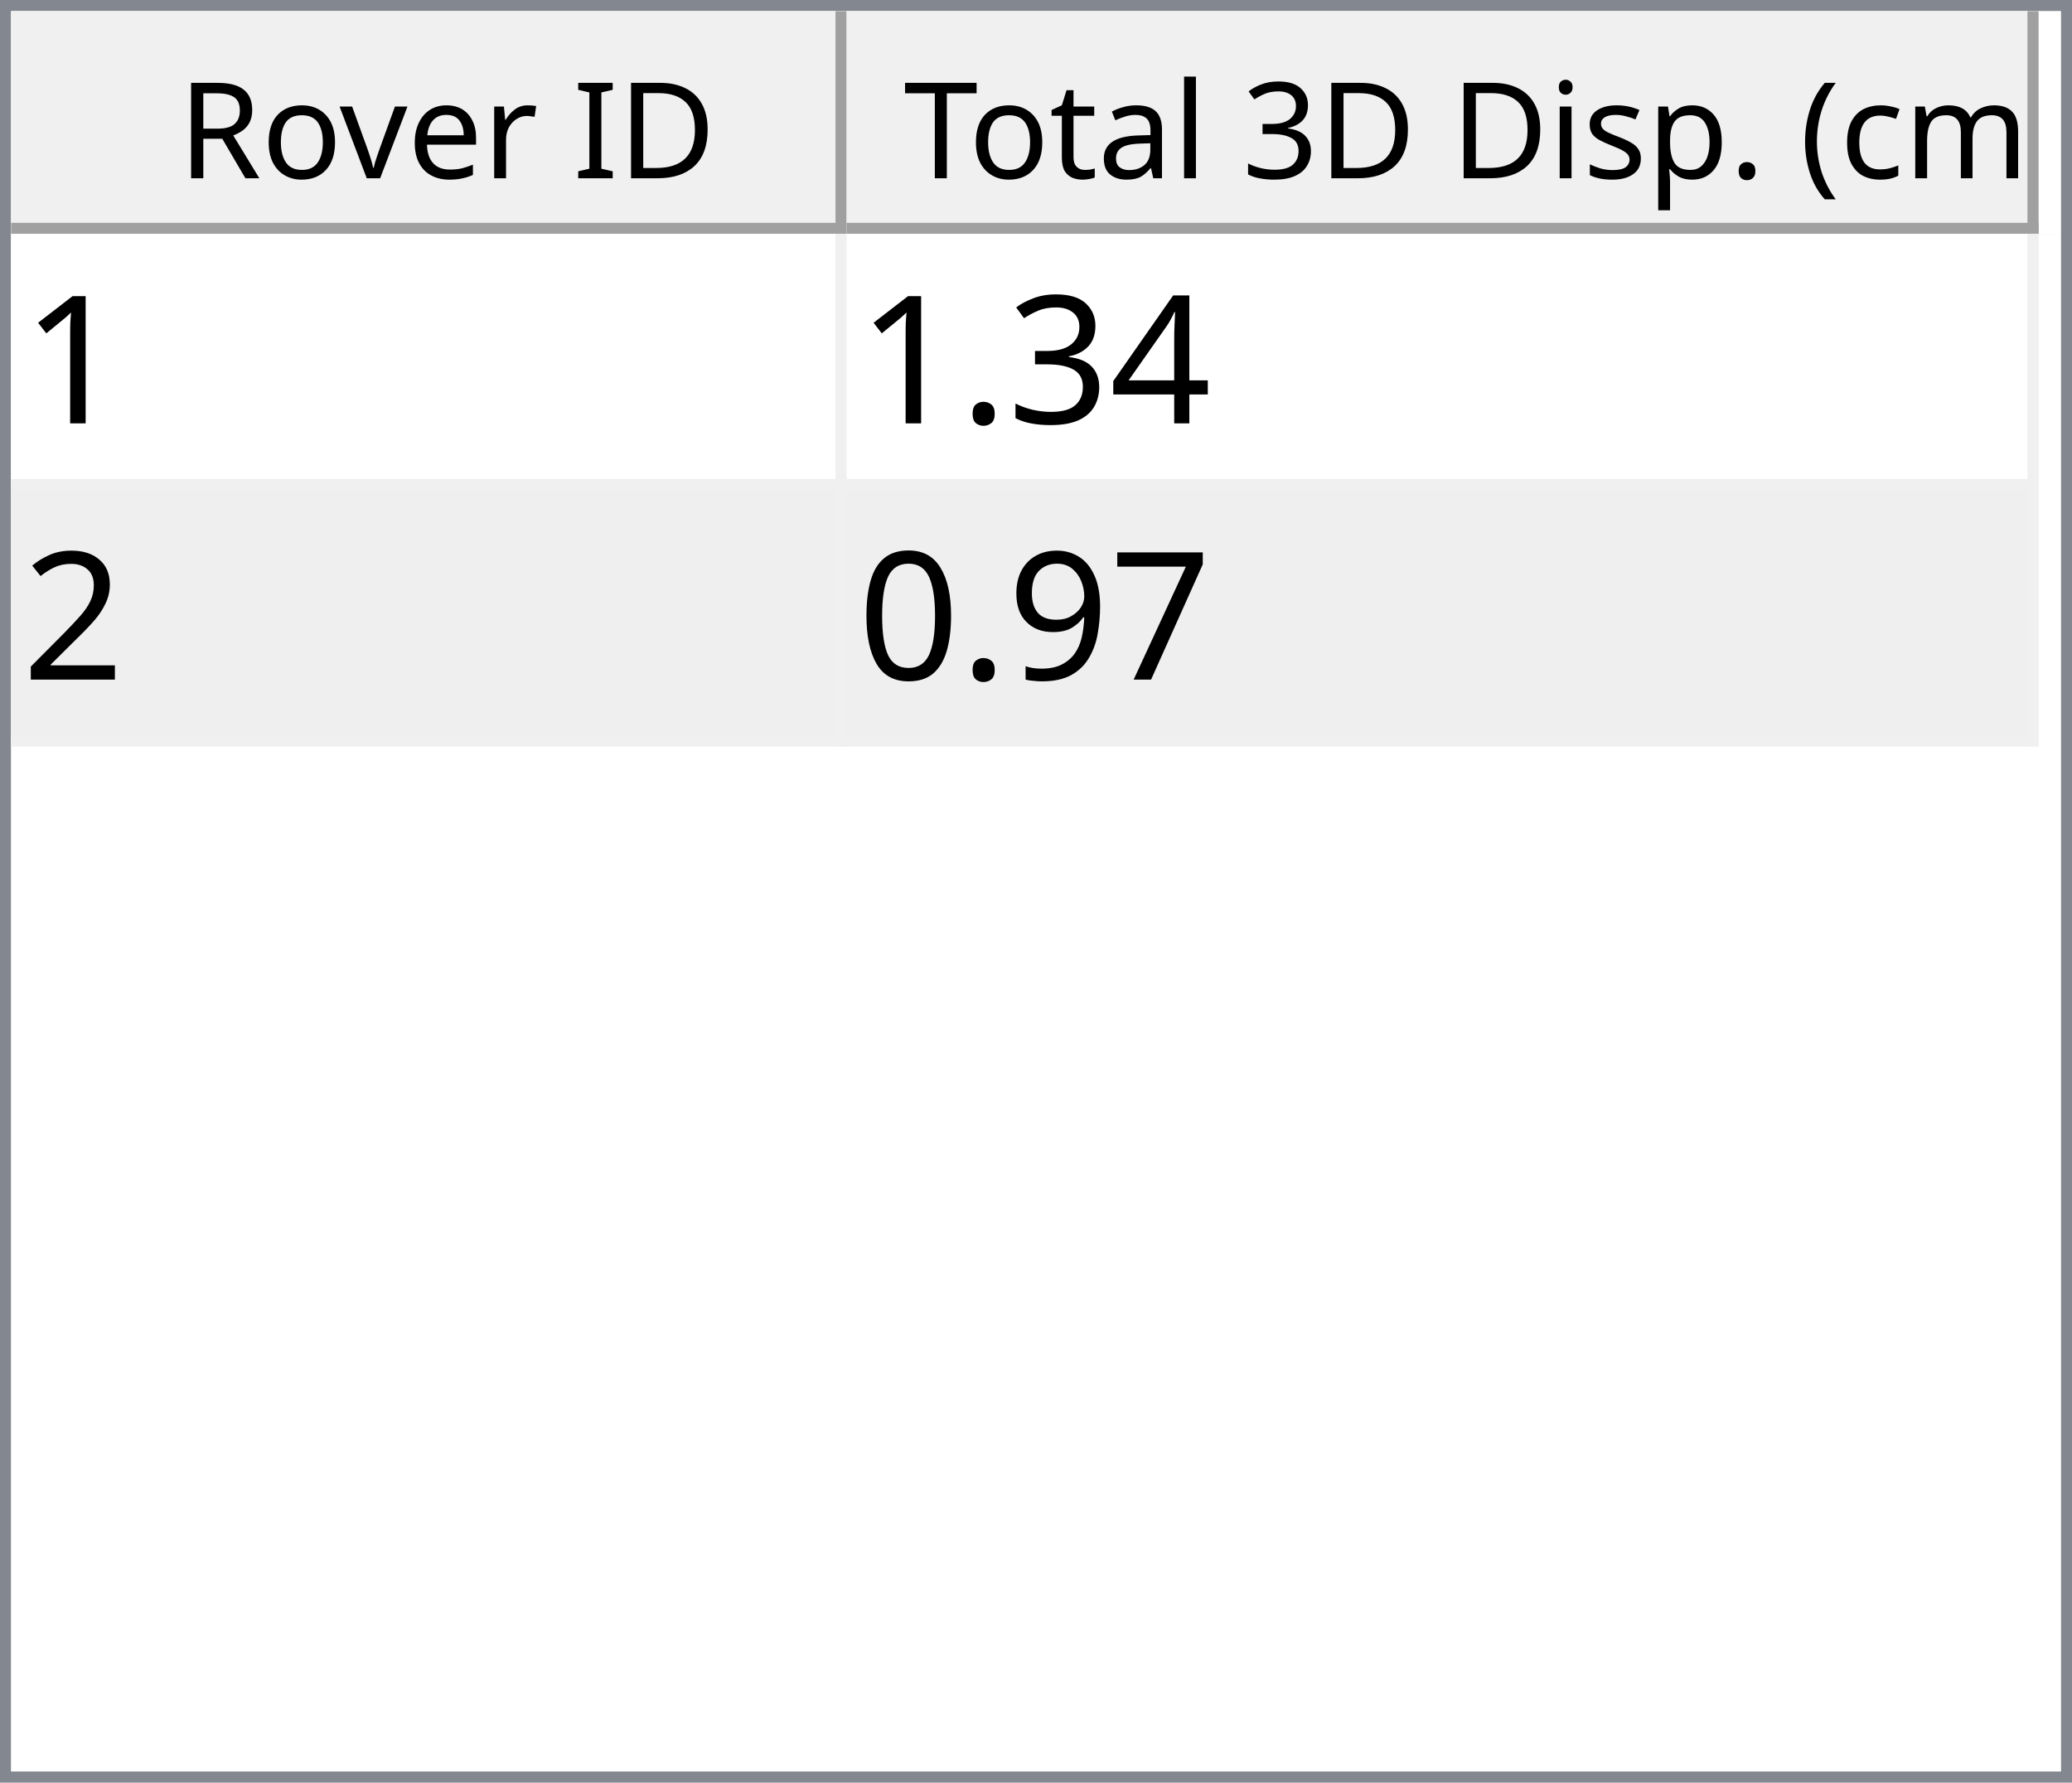
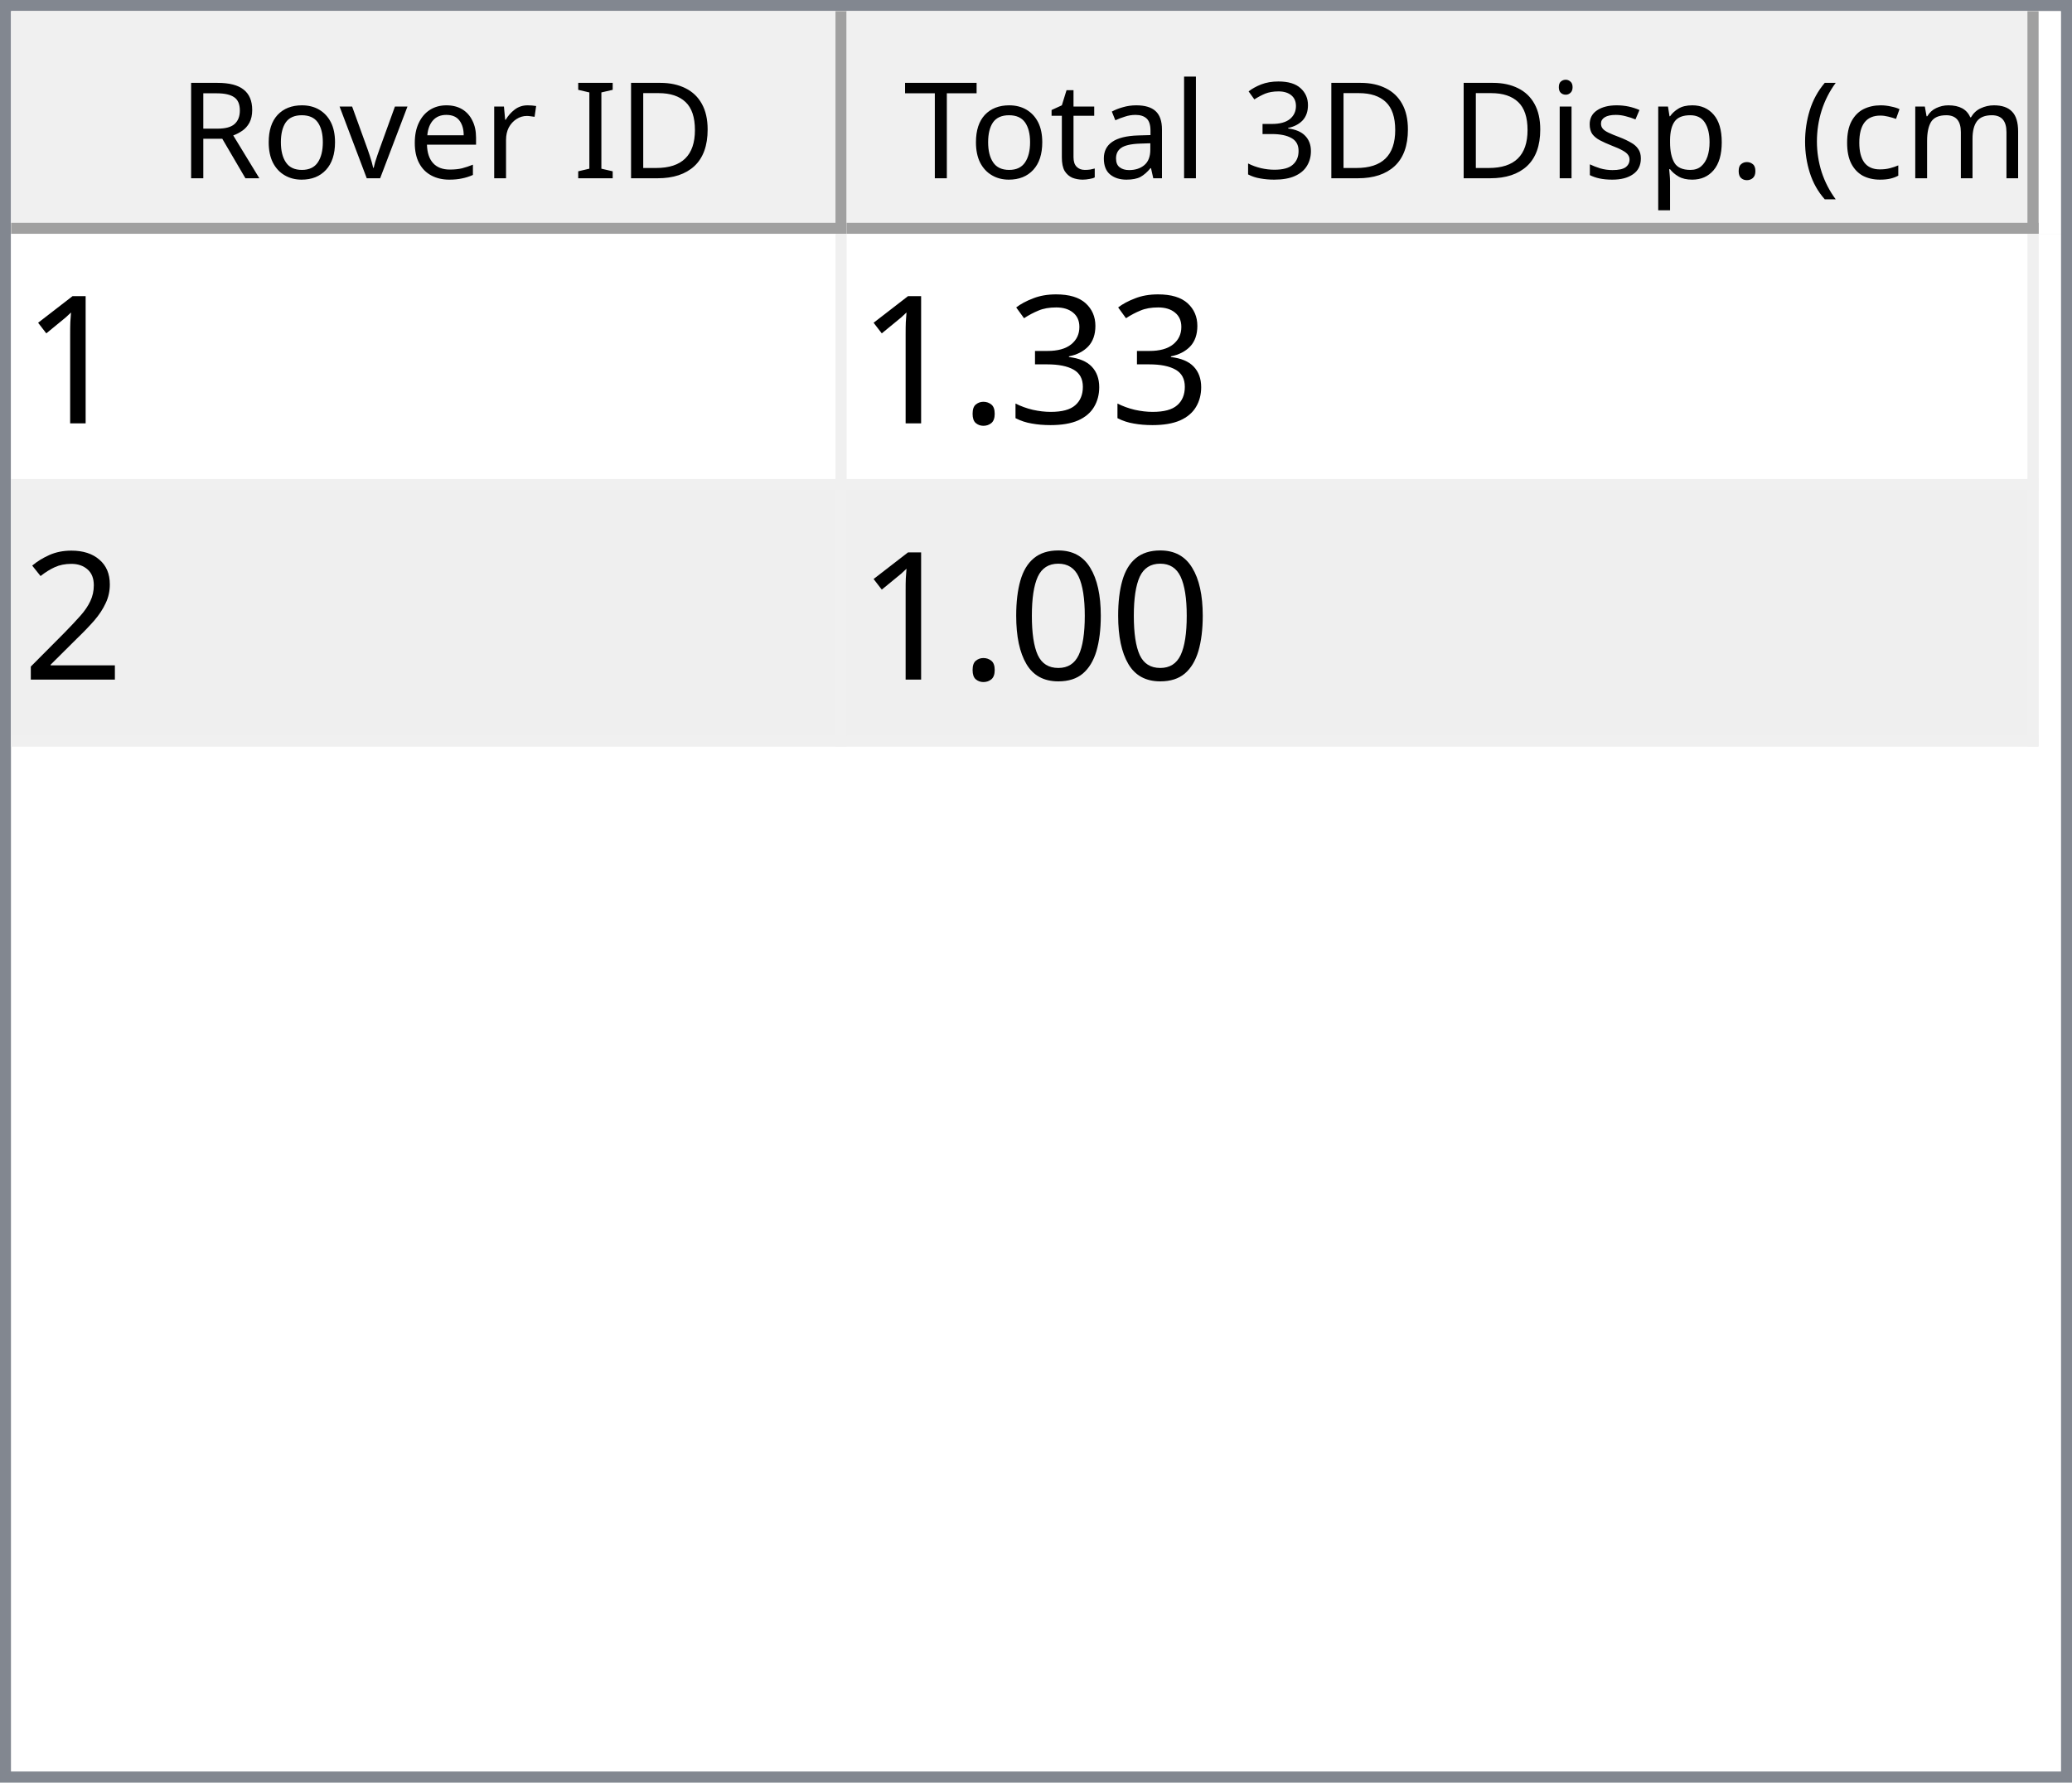
<svg xmlns="http://www.w3.org/2000/svg" style="fill-opacity:1; color-rendering:auto; color-interpolation:auto; text-rendering:auto; stroke:black; stroke-linecap:square; stroke-miterlimit:10; shape-rendering:auto; stroke-opacity:1; fill:black; stroke-dasharray:none; font-weight:normal; stroke-width:1; font-family:'Dialog'; font-style:normal; stroke-linejoin:miter; font-size:12px; stroke-dashoffset:0; image-rendering:auto;" width="186" height="160">
  <defs id="genericDefs" />
  <g>
    <defs id="defs1">
      <clipPath clipPathUnits="userSpaceOnUse" id="clipPath1">
        <path d="M0 0 L186 0 L186 160 L0 160 L0 0 Z" />
      </clipPath>
      <clipPath clipPathUnits="userSpaceOnUse" id="clipPath2">
        <path d="M0 0 L0 160 L186 160 L186 0 Z" />
      </clipPath>
      <clipPath clipPathUnits="userSpaceOnUse" id="clipPath3">
        <path d="M0 0 L0 20 L184 20 L184 0 Z" />
      </clipPath>
      <clipPath clipPathUnits="userSpaceOnUse" id="clipPath4">
        <path d="M0 0 L0 20 L75 20 L75 0 Z" />
      </clipPath>
      <clipPath clipPathUnits="userSpaceOnUse" id="clipPath5">
        <path d="M1 1 L1 19 L74 19 L74 1 Z" />
      </clipPath>
      <clipPath clipPathUnits="userSpaceOnUse" id="clipPath6">
        <path d="M0 0 L0 18 L73 18 L73 0 Z" />
      </clipPath>
      <clipPath clipPathUnits="userSpaceOnUse" id="clipPath7">
        <path d="M-0.5 -0.5 L-0.5 19.5 L74.5 19.5 L74.5 -0.5 Z" />
      </clipPath>
      <clipPath clipPathUnits="userSpaceOnUse" id="clipPath8">
        <path d="M0 0 L0 20 L107 20 L107 0 Z" />
      </clipPath>
      <clipPath clipPathUnits="userSpaceOnUse" id="clipPath9">
        <path d="M1 1 L1 19 L106 19 L106 1 Z" />
      </clipPath>
      <clipPath clipPathUnits="userSpaceOnUse" id="clipPath10">
        <path d="M0 0 L0 18 L105 18 L105 0 Z" />
      </clipPath>
      <clipPath clipPathUnits="userSpaceOnUse" id="clipPath11">
        <path d="M-0.5 -0.5 L-0.5 19.5 L106.5 19.5 L106.5 -0.5 Z" />
      </clipPath>
      <clipPath clipPathUnits="userSpaceOnUse" id="clipPath12">
        <path d="M0 0 L0 138 L184 138 L184 0 Z" />
      </clipPath>
      <clipPath clipPathUnits="userSpaceOnUse" id="clipPath13">
        <path d="M0 0 L0 46 L182 46 L182 0 Z" />
      </clipPath>
      <clipPath clipPathUnits="userSpaceOnUse" id="clipPath14">
        <path d="M-0.5 -0.5 L-0.5 45.5 L181.5 45.5 L181.5 -0.5 Z" />
      </clipPath>
      <clipPath clipPathUnits="userSpaceOnUse" id="clipPath15">
        <path d="M0 0 L0 22 L74 22 L74 0 Z" />
      </clipPath>
      <clipPath clipPathUnits="userSpaceOnUse" id="clipPath16">
        <path d="M0 0 L0 22 L106 22 L106 0 Z" />
      </clipPath>
      <font horiz-adv-x="64.551" id="font1">
        <font-face ascent="107.91" descent="25.098" units-per-em="100" style="font-style:normal; font-family:Segoe UI; font-weight:normal;" />
        <missing-glyph horiz-adv-x="64.551" d="M8.109 0 L8.109 68.266 L56.453 68.266 L56.453 0 L8.109 0 ZM15.328 7.234 L49.219 7.234 L49.219 61.031 L15.328 61.031 L15.328 7.234 Z" />
        <glyph unicode="D" horiz-adv-x="70.117" d="M9.188 0 L9.188 70.016 L28.516 70.016 Q65.531 70.016 65.531 35.891 Q65.531 19.672 55.25 9.836 Q44.969 0 27.734 0 L9.188 0 ZM17.391 62.594 L17.391 7.422 L27.828 7.422 Q41.609 7.422 49.273 14.797 Q56.938 22.172 56.938 35.688 Q56.938 62.594 28.328 62.594 L17.391 62.594 Z" />
        <glyph unicode="I" horiz-adv-x="26.611" d="M17.391 0 L9.188 0 L9.188 70.016 L17.391 70.016 L17.391 0 Z" />
        <glyph unicode=" " horiz-adv-x="27.393" d="" />
        <glyph unicode="r" horiz-adv-x="34.766" d="M34.188 41.891 Q32.078 43.5 28.125 43.5 Q23 43.5 19.555 38.672 Q16.109 33.844 16.109 25.484 L16.109 0 L8.109 0 L8.109 50 L16.109 50 L16.109 39.703 L16.312 39.703 Q18.016 44.969 21.531 47.922 Q25.047 50.875 29.391 50.875 Q32.516 50.875 34.188 50.203 L34.188 41.891 Z" />
        <glyph unicode="e" horiz-adv-x="52.295" d="M48.297 23 L12.984 23 Q13.188 14.656 17.484 10.109 Q21.781 5.562 29.297 5.562 Q37.75 5.562 44.828 11.141 L44.828 3.609 Q38.234 -1.172 27.391 -1.172 Q16.797 -1.172 10.742 5.641 Q4.688 12.453 4.688 24.812 Q4.688 36.469 11.305 43.82 Q17.922 51.172 27.734 51.172 Q37.547 51.172 42.922 44.828 Q48.297 38.484 48.297 27.203 L48.297 23 ZM40.094 29.781 Q40.047 36.719 36.75 40.578 Q33.453 44.438 27.594 44.438 Q21.922 44.438 17.969 40.383 Q14.016 36.328 13.094 29.781 L40.094 29.781 Z" />
        <glyph unicode="v" horiz-adv-x="47.9" d="M47.406 50 L27.484 0 L19.625 0 L0.688 50 L9.469 50 L22.172 13.672 Q23.578 9.672 23.922 6.688 L24.125 6.688 Q24.609 10.453 25.688 13.484 L38.969 50 L47.406 50 Z" />
        <glyph unicode="o" horiz-adv-x="58.594" d="M29 -1.172 Q17.922 -1.172 11.305 5.836 Q4.688 12.844 4.688 24.422 Q4.688 37.016 11.57 44.094 Q18.453 51.172 30.172 51.172 Q41.359 51.172 47.633 44.289 Q53.906 37.406 53.906 25.203 Q53.906 13.234 47.141 6.031 Q40.375 -1.172 29 -1.172 ZM29.594 44.438 Q21.875 44.438 17.383 39.188 Q12.891 33.938 12.891 24.703 Q12.891 15.828 17.43 10.695 Q21.969 5.562 29.594 5.562 Q37.359 5.562 41.531 10.594 Q45.703 15.625 45.703 24.906 Q45.703 34.281 41.531 39.359 Q37.359 44.438 29.594 44.438 Z" />
        <glyph unicode="R" horiz-adv-x="59.814" d="M59.375 0 L49.609 0 L37.891 19.625 Q36.281 22.359 34.766 24.289 Q33.25 26.219 31.664 27.438 Q30.078 28.656 28.25 29.219 Q26.422 29.781 24.125 29.781 L17.391 29.781 L17.391 0 L9.188 0 L9.188 70.016 L30.078 70.016 Q34.672 70.016 38.555 68.867 Q42.438 67.719 45.289 65.375 Q48.141 63.031 49.758 59.547 Q51.375 56.062 51.375 51.375 Q51.375 47.703 50.273 44.656 Q49.172 41.609 47.148 39.211 Q45.125 36.812 42.266 35.133 Q39.406 33.453 35.844 32.516 L35.844 32.328 Q37.594 31.547 38.891 30.547 Q40.188 29.547 41.359 28.18 Q42.531 26.812 43.68 25.078 Q44.828 23.344 46.234 21.047 L59.375 0 ZM17.391 62.594 L17.391 37.203 L28.516 37.203 Q31.594 37.203 34.203 38.133 Q36.812 39.062 38.719 40.797 Q40.625 42.531 41.703 45.047 Q42.781 47.562 42.781 50.688 Q42.781 56.297 39.141 59.445 Q35.5 62.594 28.609 62.594 L17.391 62.594 Z" />
        <glyph unicode=")" horiz-adv-x="30.176" d="M8.297 -15.922 L1.172 -15.922 Q16.406 2.344 16.406 26.812 Q16.406 51.469 1.078 70.016 L8.297 70.016 Q23.531 52.156 23.531 26.703 Q23.531 1.375 8.297 -15.922 Z" />
        <glyph unicode="m" horiz-adv-x="86.133" d="M79.109 0 L71.094 0 L71.094 28.719 Q71.094 37.016 68.531 40.727 Q65.969 44.438 59.906 44.438 Q54.781 44.438 51.195 39.75 Q47.609 35.062 47.609 28.516 L47.609 0 L39.594 0 L39.594 29.688 Q39.594 44.438 28.219 44.438 Q22.953 44.438 19.531 40.016 Q16.109 35.594 16.109 28.516 L16.109 0 L8.109 0 L8.109 50 L16.109 50 L16.109 42.094 L16.312 42.094 Q21.625 51.172 31.844 51.172 Q36.969 51.172 40.773 48.312 Q44.578 45.453 46 40.828 Q51.562 51.172 62.594 51.172 Q79.109 51.172 79.109 30.812 L79.109 0 Z" />
        <glyph unicode="c" horiz-adv-x="46.191" d="M42.188 2.297 Q36.422 -1.172 28.516 -1.172 Q17.828 -1.172 11.258 5.789 Q4.688 12.75 4.688 23.828 Q4.688 36.188 11.766 43.68 Q18.844 51.172 30.672 51.172 Q37.25 51.172 42.281 48.734 L42.281 40.531 Q36.719 44.438 30.375 44.438 Q22.703 44.438 17.797 38.945 Q12.891 33.453 12.891 24.516 Q12.891 15.719 17.508 10.641 Q22.125 5.562 29.891 5.562 Q36.422 5.562 42.188 9.906 L42.188 2.297 Z" />
        <glyph unicode="(" horiz-adv-x="30.176" d="M29.109 -15.922 L21.969 -15.922 Q6.844 1.375 6.844 26.703 Q6.844 52.156 21.969 70.016 L29.203 70.016 Q13.875 51.469 13.875 26.812 Q13.875 2.344 29.109 -15.922 Z" />
        <glyph unicode="." horiz-adv-x="21.68" d="M10.891 -1.078 Q8.641 -1.078 7.055 0.539 Q5.469 2.156 5.469 4.391 Q5.469 6.641 7.055 8.273 Q8.641 9.906 10.891 9.906 Q13.188 9.906 14.797 8.273 Q16.406 6.641 16.406 4.391 Q16.406 2.156 14.797 0.539 Q13.188 -1.078 10.891 -1.078 Z" />
        <glyph unicode="p" horiz-adv-x="58.789" d="M16.312 7.234 L16.109 7.234 L16.109 -23 L8.109 -23 L8.109 50 L16.109 50 L16.109 41.219 L16.312 41.219 Q22.219 51.172 33.594 51.172 Q43.266 51.172 48.688 44.461 Q54.109 37.75 54.109 26.469 Q54.109 13.922 48 6.375 Q41.891 -1.172 31.297 -1.172 Q21.578 -1.172 16.312 7.234 ZM16.109 27.391 L16.109 20.406 Q16.109 14.203 20.141 9.883 Q24.172 5.562 30.375 5.562 Q37.641 5.562 41.773 11.133 Q45.906 16.703 45.906 26.609 Q45.906 34.969 42.047 39.703 Q38.188 44.438 31.594 44.438 Q24.609 44.438 20.359 39.578 Q16.109 34.719 16.109 27.391 Z" />
        <glyph unicode="s" horiz-adv-x="42.432" d="M5.078 1.812 L5.078 10.406 Q11.625 5.562 19.484 5.562 Q30.031 5.562 30.031 12.594 Q30.031 14.594 29.125 15.992 Q28.219 17.391 26.68 18.461 Q25.141 19.531 23.07 20.383 Q21 21.234 18.609 22.172 Q15.281 23.484 12.766 24.828 Q10.25 26.172 8.57 27.859 Q6.891 29.547 6.031 31.695 Q5.172 33.844 5.172 36.719 Q5.172 40.234 6.789 42.945 Q8.406 45.656 11.086 47.484 Q13.766 49.312 17.211 50.242 Q20.656 51.172 24.312 51.172 Q30.812 51.172 35.938 48.922 L35.938 40.828 Q30.422 44.438 23.25 44.438 Q21 44.438 19.195 43.922 Q17.391 43.406 16.094 42.477 Q14.797 41.547 14.086 40.258 Q13.375 38.969 13.375 37.406 Q13.375 35.453 14.086 34.133 Q14.797 32.812 16.164 31.789 Q17.531 30.766 19.484 29.938 Q21.438 29.109 23.922 28.125 Q27.25 26.859 29.883 25.516 Q32.516 24.172 34.375 22.484 Q36.234 20.797 37.234 18.602 Q38.234 16.406 38.234 13.375 Q38.234 9.672 36.602 6.938 Q34.969 4.203 32.234 2.398 Q29.5 0.594 25.93 -0.289 Q22.359 -1.172 18.453 -1.172 Q10.75 -1.172 5.078 1.812 Z" />
        <glyph unicode="i" horiz-adv-x="24.219" d="M12.203 62.703 Q10.062 62.703 8.547 64.164 Q7.031 65.625 7.031 67.875 Q7.031 70.125 8.547 71.609 Q10.062 73.094 12.203 73.094 Q14.406 73.094 15.945 71.609 Q17.484 70.125 17.484 67.875 Q17.484 65.719 15.945 64.211 Q14.406 62.703 12.203 62.703 ZM16.109 0 L8.109 0 L8.109 50 L16.109 50 L16.109 0 Z" />
        <glyph unicode="3" horiz-adv-x="53.906" d="M46.531 19.828 Q46.531 15.094 44.75 11.211 Q42.969 7.328 39.719 4.57 Q36.469 1.812 31.93 0.297 Q27.391 -1.219 21.922 -1.219 Q11.922 -1.219 6 2.594 L6 11.188 Q13.094 5.609 22.219 5.609 Q25.875 5.609 28.828 6.539 Q31.781 7.469 33.906 9.227 Q36.031 10.984 37.18 13.477 Q38.328 15.969 38.328 19.094 Q38.328 32.812 18.797 32.812 L12.984 32.812 L12.984 39.594 L18.5 39.594 Q35.797 39.594 35.797 52.484 Q35.797 64.406 22.609 64.406 Q15.188 64.406 8.688 59.422 L8.688 67.188 Q15.375 71.188 24.609 71.188 Q29 71.188 32.57 69.969 Q36.141 68.75 38.68 66.555 Q41.219 64.359 42.609 61.281 Q44 58.203 44 54.5 Q44 40.672 30.031 36.719 L30.031 36.531 Q33.594 36.141 36.625 34.797 Q39.656 33.453 41.852 31.305 Q44.047 29.156 45.289 26.25 Q46.531 23.344 46.531 19.828 Z" />
        <glyph unicode="l" horiz-adv-x="24.219" d="M16.109 0 L8.109 0 L8.109 74.031 L16.109 74.031 L16.109 0 Z" />
        <glyph unicode="a" horiz-adv-x="50.879" d="M43.891 0 L35.891 0 L35.891 7.812 L35.688 7.812 Q30.469 -1.172 20.312 -1.172 Q12.844 -1.172 8.617 2.781 Q4.391 6.734 4.391 13.281 Q4.391 27.297 20.906 29.594 L35.891 31.688 Q35.891 44.438 25.594 44.438 Q16.547 44.438 9.281 38.281 L9.281 46.484 Q16.656 51.172 26.266 51.172 Q43.891 51.172 43.891 32.516 L43.891 0 ZM35.891 25.297 L23.828 23.641 Q18.266 22.859 15.43 20.875 Q12.594 18.891 12.594 13.875 Q12.594 10.203 15.211 7.883 Q17.828 5.562 22.172 5.562 Q28.125 5.562 32.008 9.742 Q35.891 13.922 35.891 20.312 L35.891 25.297 Z" />
        <glyph unicode="t" horiz-adv-x="33.887" d="M31.297 0.484 Q28.469 -1.078 23.828 -1.078 Q10.688 -1.078 10.688 13.578 L10.688 43.172 L2.094 43.172 L2.094 50 L10.688 50 L10.688 62.203 L18.703 64.797 L18.703 50 L31.297 50 L31.297 43.172 L18.703 43.172 L18.703 14.984 Q18.703 9.969 20.414 7.82 Q22.125 5.672 26.078 5.672 Q29.109 5.672 31.297 7.328 L31.297 0.484 Z" />
        <glyph unicode="T" horiz-adv-x="52.393" d="M50.594 62.594 L30.375 62.594 L30.375 0 L22.172 0 L22.172 62.594 L2 62.594 L2 70.016 L50.594 70.016 L50.594 62.594 Z" />
      </font>
      <font horiz-adv-x="75.0" id="font2">
        <font-face ascent="100.537" descent="21.973" units-per-em="100" style="font-style:normal; font-family:sans-serif; font-weight:normal;" />
        <missing-glyph horiz-adv-x="75.0" d="M12.5 0 L12.5 62.5 L62.5 62.5 L62.5 0 L12.5 0 ZM14.062 1.562 L60.938 1.562 L60.938 60.938 L14.062 60.938 L14.062 1.562 Z" />
        <glyph unicode="1" horiz-adv-x="55.615" d="M37.25 0 L28.469 0 L28.469 56 Q25.297 52.984 20.141 49.953 Q14.984 46.922 10.891 45.406 L10.891 53.906 Q18.266 57.375 23.781 62.305 Q29.297 67.234 31.594 71.875 L37.25 71.875 L37.25 0 Z" />
-         <glyph unicode="4" horiz-adv-x="55.615" d="M32.328 0 L32.328 17.141 L1.266 17.141 L1.266 25.203 L33.938 71.578 L41.109 71.578 L41.109 25.203 L50.781 25.203 L50.781 17.141 L41.109 17.141 L41.109 0 L32.328 0 ZM32.328 25.203 L32.328 57.469 L9.906 25.203 L32.328 25.203 Z" />
        <glyph unicode="3" horiz-adv-x="55.615" d="M4.203 18.891 L12.984 20.062 Q14.5 12.594 18.141 9.297 Q21.781 6 27 6 Q33.203 6 37.477 10.297 Q41.75 14.594 41.75 20.953 Q41.75 27 37.797 30.93 Q33.844 34.859 27.734 34.859 Q25.25 34.859 21.531 33.891 L22.516 41.609 Q23.391 41.5 23.922 41.5 Q29.547 41.5 34.039 44.43 Q38.531 47.359 38.531 53.469 Q38.531 58.297 35.258 61.477 Q31.984 64.656 26.812 64.656 Q21.688 64.656 18.266 61.43 Q14.844 58.203 13.875 51.766 L5.078 53.328 Q6.688 62.156 12.398 67.016 Q18.109 71.875 26.609 71.875 Q32.469 71.875 37.398 69.359 Q42.328 66.844 44.945 62.5 Q47.562 58.156 47.562 53.266 Q47.562 48.641 45.07 44.828 Q42.578 41.016 37.703 38.766 Q44.047 37.312 47.562 32.695 Q51.078 28.078 51.078 21.141 Q51.078 11.766 44.242 5.25 Q37.406 -1.266 26.953 -1.266 Q17.531 -1.266 11.305 4.352 Q5.078 9.969 4.203 18.891 Z" />
        <glyph unicode="." horiz-adv-x="27.783" d="M9.078 0 L9.078 10.016 L19.094 10.016 L19.094 0 L9.078 0 Z" />
        <glyph unicode="2" horiz-adv-x="55.615" d="M50.344 8.453 L50.344 0 L3.031 0 Q2.938 3.172 4.047 6.109 Q5.859 10.938 9.836 15.625 Q13.812 20.312 21.344 26.469 Q33.016 36.031 37.117 41.625 Q41.219 47.219 41.219 52.203 Q41.219 57.422 37.477 61.008 Q33.734 64.594 27.734 64.594 Q21.391 64.594 17.578 60.789 Q13.766 56.984 13.719 50.25 L4.688 51.172 Q5.609 61.281 11.664 66.578 Q17.719 71.875 27.938 71.875 Q38.234 71.875 44.242 66.164 Q50.25 60.453 50.25 52 Q50.25 47.703 48.492 43.555 Q46.734 39.406 42.656 34.812 Q38.578 30.219 29.109 22.219 Q21.188 15.578 18.945 13.211 Q16.703 10.844 15.234 8.453 L50.344 8.453 Z" />
-         <glyph unicode="7" horiz-adv-x="55.615" d="M4.734 62.203 L4.734 70.656 L51.078 70.656 L51.078 63.812 Q44.234 56.547 37.523 44.484 Q30.812 32.422 27.156 19.672 Q24.516 10.688 23.781 0 L14.75 0 Q14.891 8.453 18.062 20.414 Q21.234 32.375 27.172 43.484 Q33.109 54.594 39.797 62.203 L4.734 62.203 Z" />
-         <glyph unicode="9" horiz-adv-x="55.615" d="M5.469 16.547 L13.922 17.328 Q14.984 11.375 18.016 8.688 Q21.047 6 25.781 6 Q29.828 6 32.883 7.859 Q35.938 9.719 37.891 12.82 Q39.844 15.922 41.164 21.195 Q42.484 26.469 42.484 31.938 Q42.484 32.516 42.438 33.688 Q39.797 29.5 35.234 26.883 Q30.672 24.266 25.344 24.266 Q16.453 24.266 10.305 30.711 Q4.156 37.156 4.156 47.703 Q4.156 58.594 10.578 65.234 Q17 71.875 26.656 71.875 Q33.641 71.875 39.43 68.117 Q45.219 64.359 48.219 57.398 Q51.219 50.438 51.219 37.25 Q51.219 23.531 48.242 15.406 Q45.266 7.281 39.383 3.031 Q33.5 -1.219 25.594 -1.219 Q17.188 -1.219 11.867 3.445 Q6.547 8.109 5.469 16.547 ZM41.453 48.141 Q41.453 55.719 37.43 60.156 Q33.406 64.594 27.734 64.594 Q21.875 64.594 17.531 59.812 Q13.188 55.031 13.188 47.406 Q13.188 40.578 17.312 36.305 Q21.438 32.031 27.484 32.031 Q33.594 32.031 37.523 36.305 Q41.453 40.578 41.453 48.141 Z" />
        <glyph unicode="0" horiz-adv-x="55.615" d="M4.156 35.297 Q4.156 48 6.766 55.742 Q9.375 63.484 14.523 67.68 Q19.672 71.875 27.484 71.875 Q33.25 71.875 37.594 69.555 Q41.938 67.234 44.773 62.867 Q47.609 58.5 49.219 52.227 Q50.828 45.953 50.828 35.297 Q50.828 22.703 48.242 14.969 Q45.656 7.234 40.508 3.008 Q35.359 -1.219 27.484 -1.219 Q17.141 -1.219 11.234 6.203 Q4.156 15.141 4.156 35.297 ZM13.188 35.297 Q13.188 17.672 17.312 11.836 Q21.438 6 27.484 6 Q33.547 6 37.672 11.859 Q41.797 17.719 41.797 35.297 Q41.797 52.984 37.672 58.789 Q33.547 64.594 27.391 64.594 Q21.344 64.594 17.719 59.469 Q13.188 52.938 13.188 35.297 Z" />
      </font>
    </defs>
    <g style="fill:white; stroke:white;">
      <rect x="0" y="0" width="186" style="clip-path:url(#clipPath1); stroke:none;" height="160" />
    </g>
    <g style="fill:white; text-rendering:optimizeSpeed; color-rendering:optimizeSpeed; image-rendering:optimizeSpeed; shape-rendering:crispEdges; stroke:white; color-interpolation:sRGB;">
      <rect x="0" width="186" height="160" y="0" style="stroke:none;" />
      <path style="stroke:none;" d="M0 160 L186 160 L186 0 L0 0 Z" />
    </g>
    <g style="fill:rgb(240,240,240); font-family:'Segoe UI'; stroke:rgb(240,240,240);">
      <rect x="0" y="0" width="186" style="clip-path:url(#clipPath2); stroke:none;" height="160" />
    </g>
    <g style="fill:rgb(130,135,144); font-family:'Segoe UI'; stroke:rgb(130,135,144);">
      <path d="M0 0 L186 0 L186 160 L0 160 L0 0 ZM1 1 L185 1 L185 159 L1 159 L1 1 Z" style="fill-rule:evenodd; clip-path:url(#clipPath2); stroke:none;" />
    </g>
    <g style="fill:white; font-family:'Segoe UI'; stroke:white;" transform="translate(1,1)">
      <rect x="0" y="0" width="184" style="clip-path:url(#clipPath3); stroke:none;" height="20" />
    </g>
    <g style="fill:rgb(240,240,240); font-family:'Segoe UI'; stroke:rgb(240,240,240);" transform="translate(1,1)">
      <rect x="0" y="0" width="75" style="clip-path:url(#clipPath4); stroke:none;" height="20" />
    </g>
    <g style="font-family:'Segoe UI';" transform="translate(2,2)">
      <text x="14" xml:space="preserve" y="14" style="clip-path:url(#clipPath6); stroke:none;">Rover ID</text>
    </g>
    <g style="fill:rgb(160,160,160); font-family:'Segoe UI'; stroke:rgb(160,160,160); stroke-linejoin:bevel;" transform="translate(1.5,1.5)">
      <line x1="74" x2="74" y1="0" style="fill:none; clip-path:url(#clipPath7);" y2="19" />
    </g>
    <g style="fill:rgb(160,160,160); font-family:'Segoe UI'; stroke:rgb(160,160,160); stroke-linejoin:bevel;" transform="matrix(1,0,0,1,1,1) translate(0.5,0.5)">
      <line x1="0" x2="74" y1="19" style="fill:none; clip-path:url(#clipPath7);" y2="19" />
    </g>
    <g style="fill:rgb(240,240,240); font-family:'Segoe UI'; stroke:rgb(240,240,240);" transform="translate(76,1)">
      <rect x="0" y="0" width="107" style="clip-path:url(#clipPath8); stroke:none;" height="20" />
    </g>
    <g style="font-family:'Segoe UI';" transform="translate(77,2)">
      <text x="1" xml:space="preserve" y="14" style="clip-path:url(#clipPath10); stroke:none;"> Total 3D Disp. (cm)</text>
    </g>
    <g style="fill:rgb(160,160,160); font-family:'Segoe UI'; stroke:rgb(160,160,160); stroke-linejoin:bevel;" transform="translate(76.5,1.5)">
      <line x1="106" x2="106" y1="0" style="fill:none; clip-path:url(#clipPath11);" y2="19" />
    </g>
    <g style="fill:rgb(160,160,160); font-family:'Segoe UI'; stroke:rgb(160,160,160); stroke-linejoin:bevel;" transform="matrix(1,0,0,1,76,1) translate(0.5,0.5)">
      <line x1="0" x2="106" y1="19" style="fill:none; clip-path:url(#clipPath11);" y2="19" />
    </g>
    <g style="fill:white; font-family:'Segoe UI'; stroke:white;" transform="translate(1,21)">
      <rect x="0" y="0" width="184" style="clip-path:url(#clipPath12); stroke:none;" height="138" />
    </g>
    <g style="fill:rgb(240,240,240); font-size:16px; font-family:sans-serif; stroke:rgb(240,240,240);" transform="translate(1,21)">
      <rect x="0" y="0" width="182" style="clip-path:url(#clipPath13); stroke:none;" height="46" />
      <line transform="translate(0.5,0.5)" x1="0" x2="181" y1="22" style="clip-path:url(#clipPath14); fill:none; stroke-linejoin:bevel;" y2="22" />
    </g>
    <g transform="matrix(1,0,0,1,1,21) translate(0.5,0.5)" style="fill:rgb(240,240,240); font-size:16px; font-family:sans-serif; stroke:rgb(240,240,240); stroke-linejoin:bevel;">
      <line x1="0" x2="181" y1="45" style="fill:none; clip-path:url(#clipPath14);" y2="45" />
    </g>
    <g transform="matrix(1,0,0,1,1,21) translate(0.5,0.5)" style="fill:rgb(240,240,240); font-size:16px; font-family:sans-serif; stroke:rgb(240,240,240); stroke-linejoin:bevel;">
      <line x1="74" x2="74" y1="0" style="fill:none; clip-path:url(#clipPath14);" y2="45" />
    </g>
    <g transform="matrix(1,0,0,1,1,21) translate(0.5,0.5)" style="fill:rgb(240,240,240); font-size:16px; font-family:sans-serif; stroke:rgb(240,240,240); stroke-linejoin:bevel;">
      <line x1="181" x2="181" y1="0" style="fill:none; clip-path:url(#clipPath14);" y2="45" />
    </g>
    <g style="fill:white; font-size:16px; font-family:sans-serif; stroke:white;" transform="matrix(1,0,0,1,1,21)">
      <rect x="0" y="0" width="74" style="clip-path:url(#clipPath15); stroke:none;" height="22" />
      <text x="1" y="17" style="fill:black; clip-path:url(#clipPath15); stroke:none;" xml:space="preserve">1</text>
    </g>
    <g style="fill:white; font-size:16px; font-family:sans-serif; stroke:white;" transform="matrix(1,0,0,1,1,21) translate(75,0)">
      <rect x="0" y="0" width="106" style="clip-path:url(#clipPath16); stroke:none;" height="22" />
-       <text x="1" y="17" style="fill:black; clip-path:url(#clipPath16); stroke:none;" xml:space="preserve">1.34</text>
+       <text x="1" y="17" style="fill:black; clip-path:url(#clipPath16); stroke:none;" xml:space="preserve">1.33</text>
    </g>
    <g style="fill:rgb(239,239,239); font-size:16px; font-family:sans-serif; stroke:rgb(239,239,239);" transform="matrix(1,0,0,1,1,21) translate(0,23)">
      <rect x="0" y="0" width="74" style="clip-path:url(#clipPath15); stroke:none;" height="22" />
      <text x="1" y="17" style="fill:black; clip-path:url(#clipPath15); stroke:none;" xml:space="preserve">2</text>
    </g>
    <g style="fill:rgb(239,239,239); font-size:16px; font-family:sans-serif; stroke:rgb(239,239,239);" transform="matrix(1,0,0,1,1,21) translate(75,23)">
      <rect x="0" y="0" width="106" style="clip-path:url(#clipPath16); stroke:none;" height="22" />
-       <text x="1" y="17" style="fill:black; clip-path:url(#clipPath16); stroke:none;" xml:space="preserve">0.97</text>
+       <text x="1" y="17" style="fill:black; clip-path:url(#clipPath16); stroke:none;" xml:space="preserve">1.00</text>
    </g>
  </g>
</svg>
